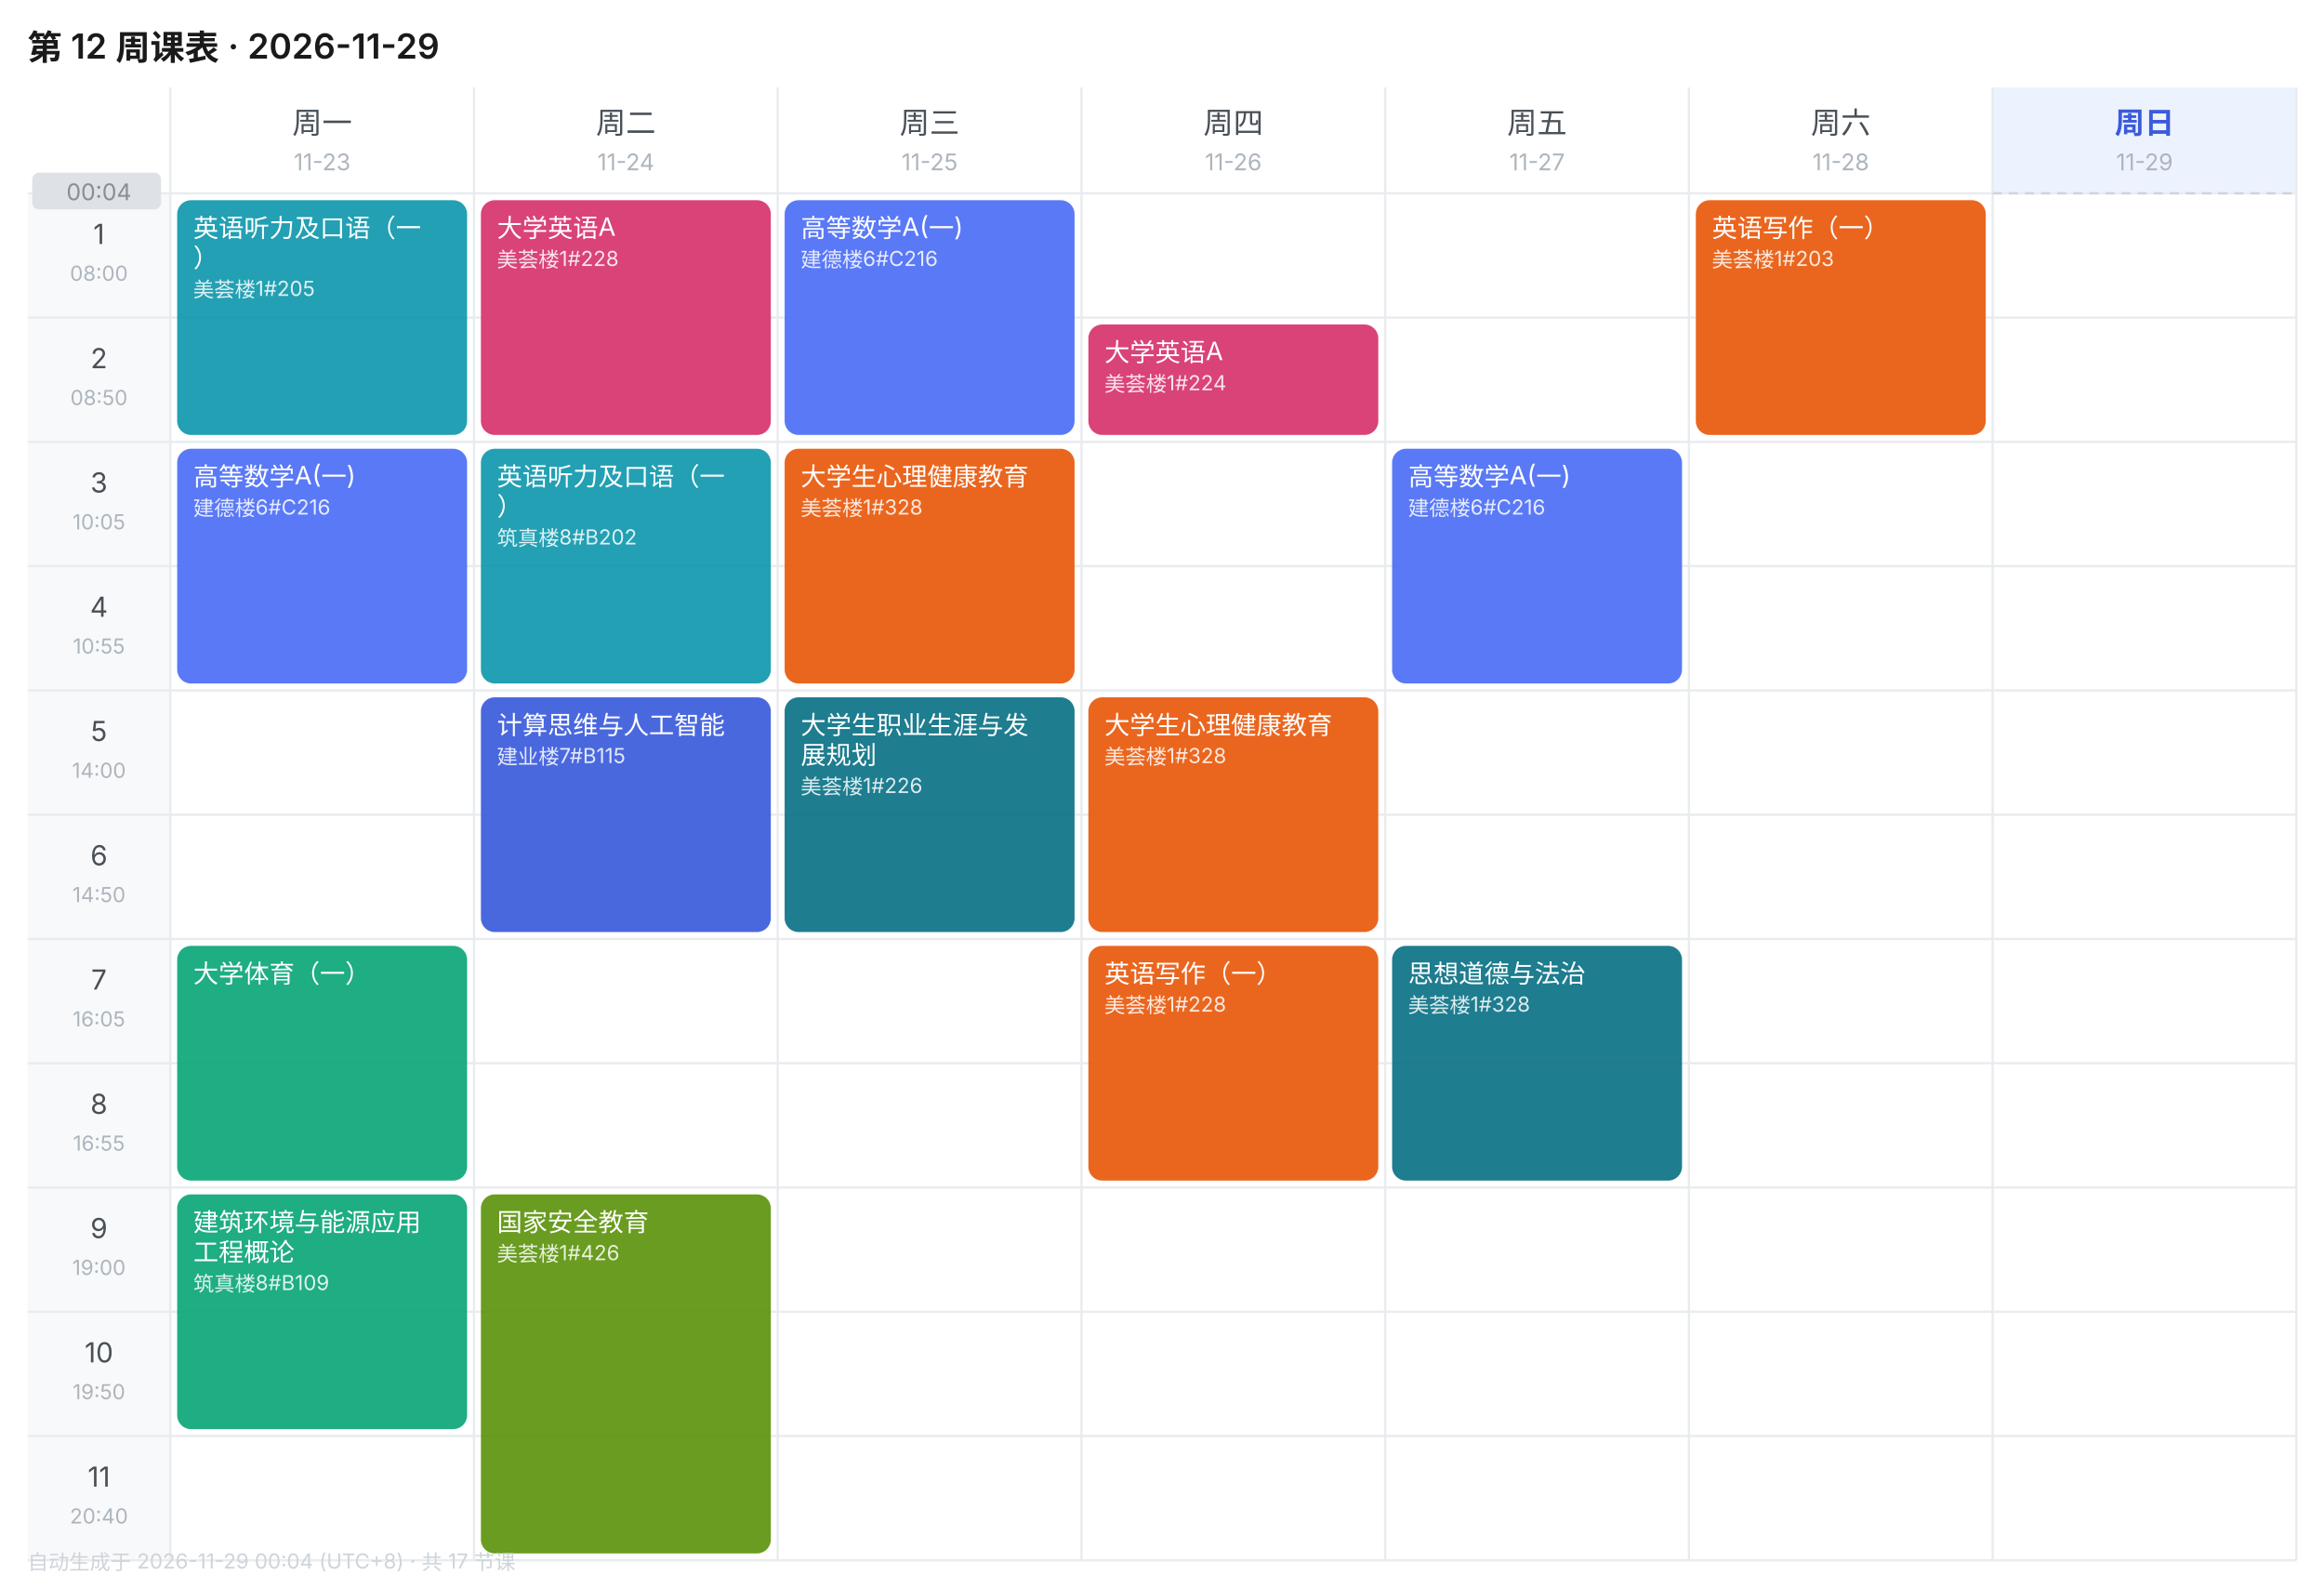
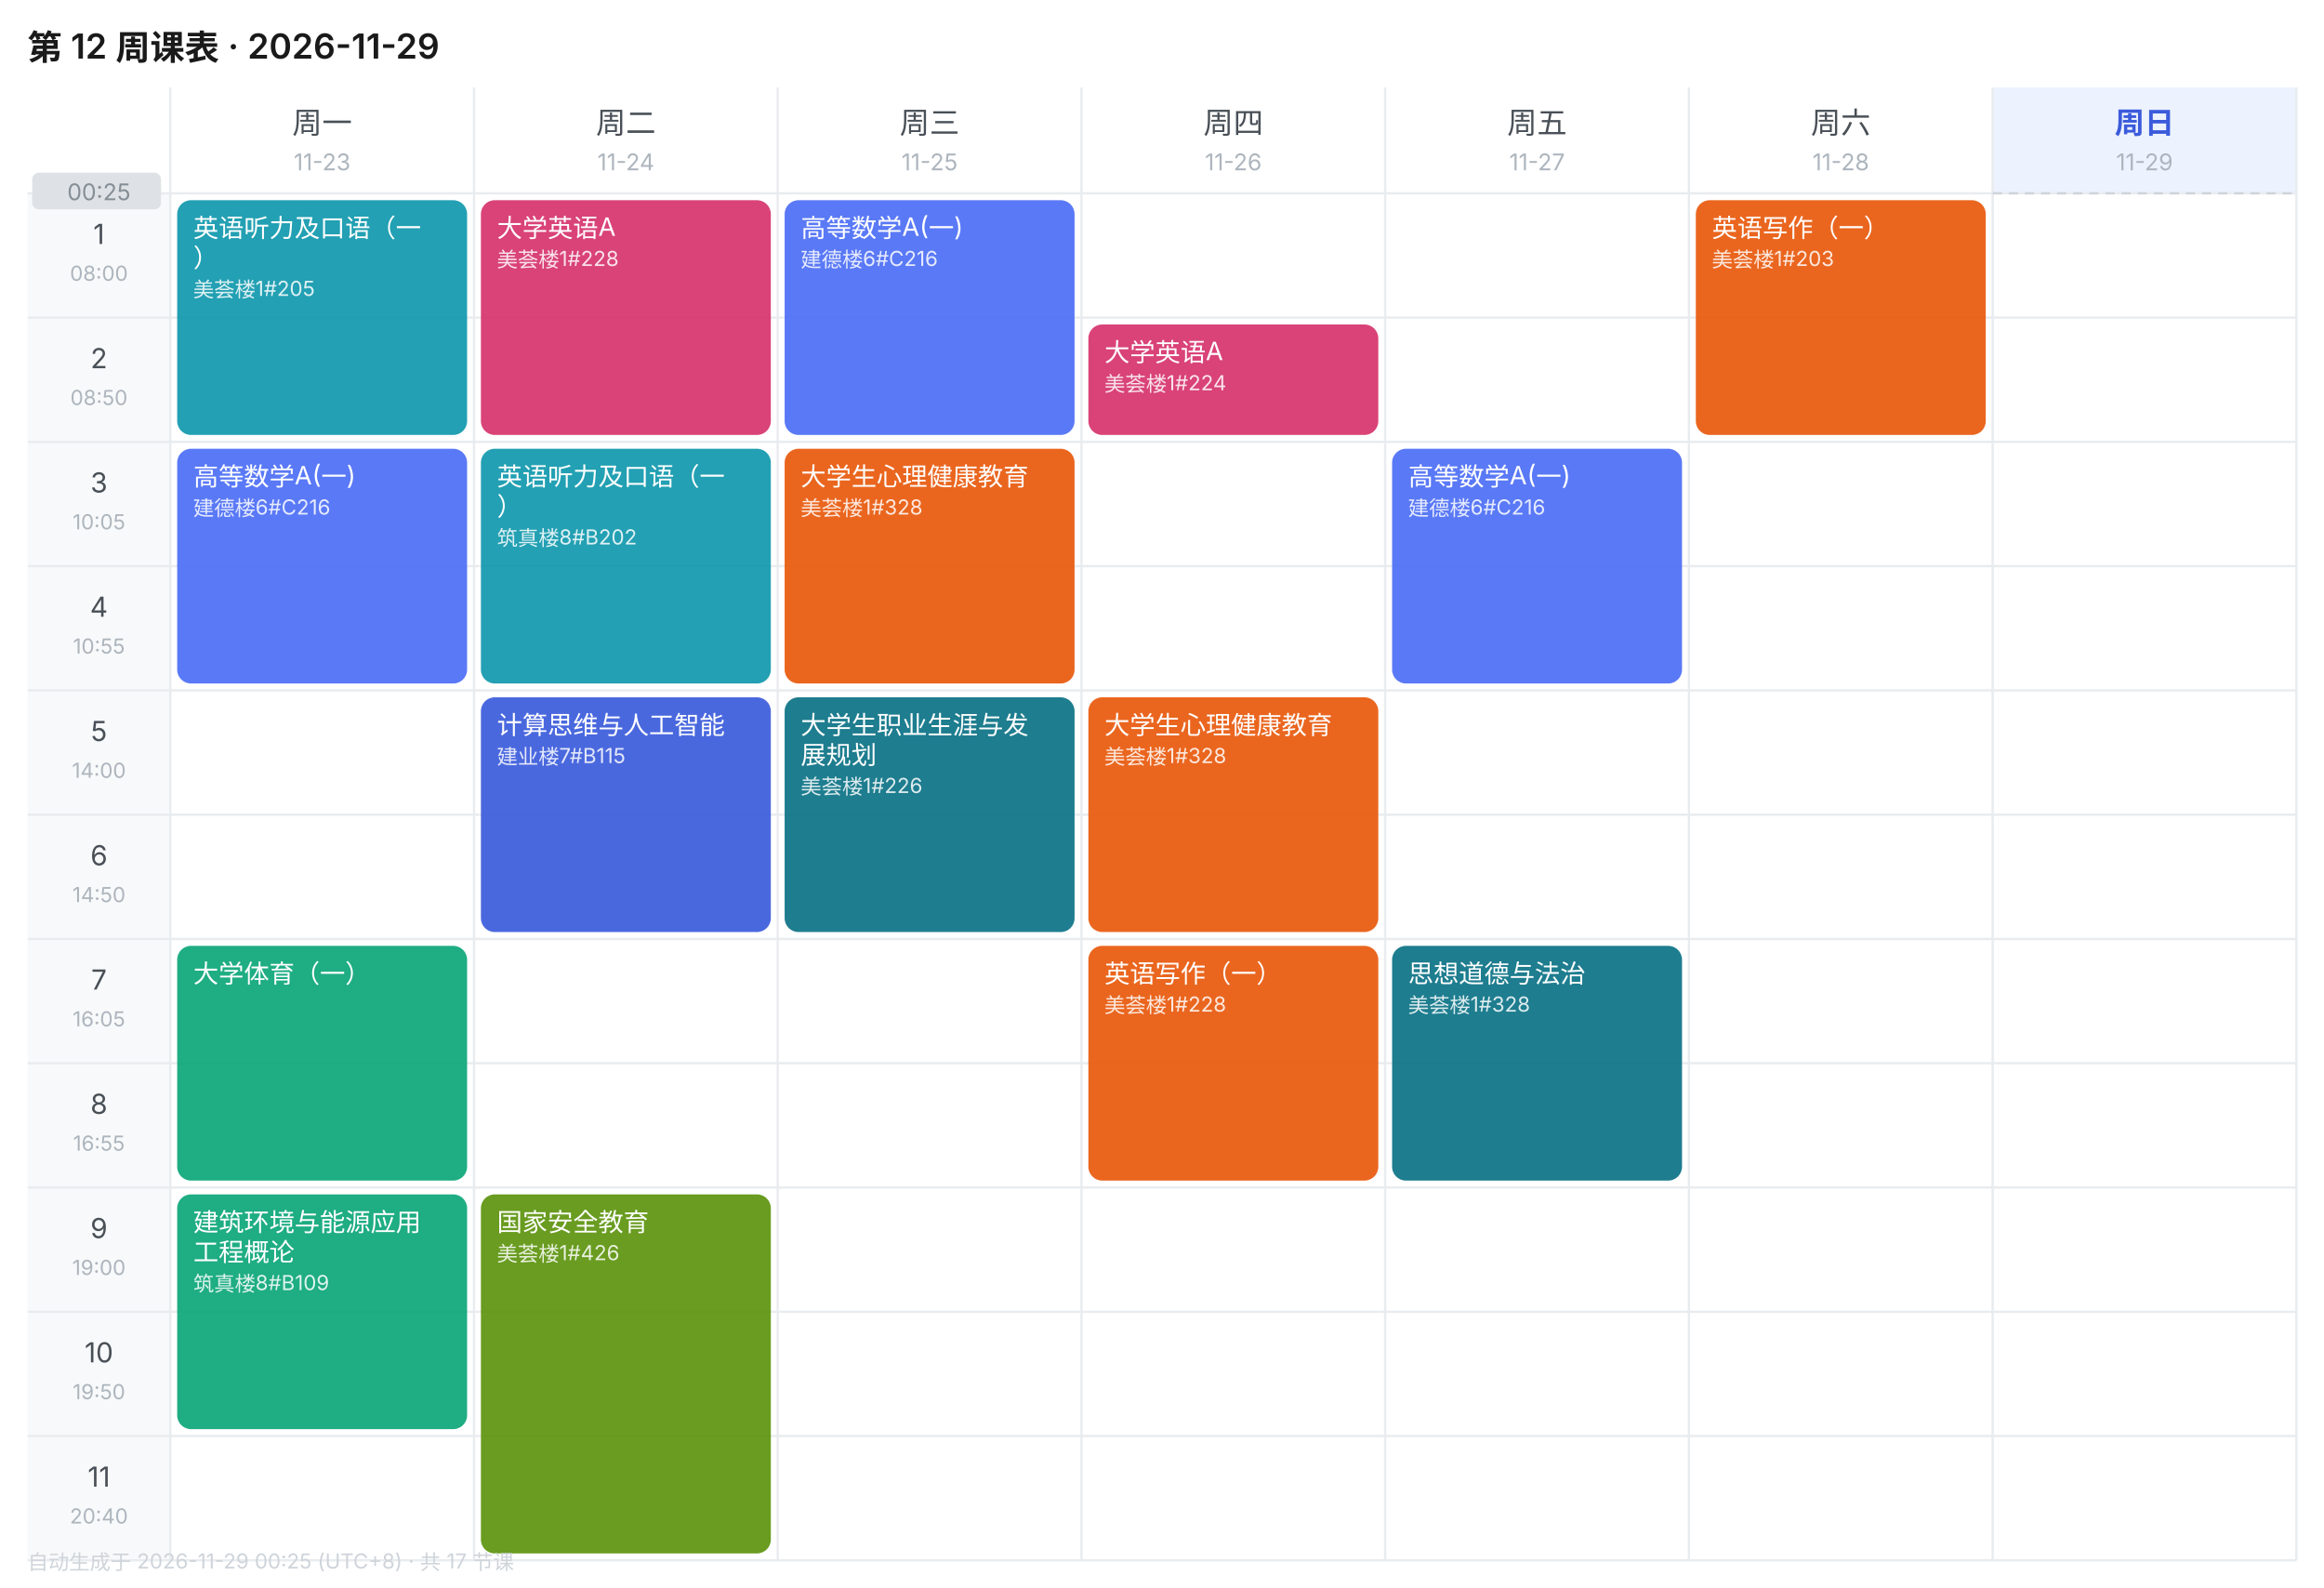
<svg xmlns="http://www.w3.org/2000/svg" width="1010" height="690" viewBox="0 0 1010 690" font-family="-apple-system,BlinkMacSystemFont,'Segoe UI','PingFang SC','Microsoft YaHei',sans-serif">
  <rect width="1010" height="690" fill="#FFFFFF" />
  <text x="12" y="26" font-size="15" font-weight="600" fill="#1A1A1A">第 12 周课表 · 2026-11-29</text>
  <text x="140.0" y="58" font-size="13" font-weight="400" text-anchor="middle" fill="#495057">周一</text>
  <text x="140.0" y="74" font-size="10" text-anchor="middle" fill="#ADB5BD">11-23</text>
  <text x="272.0" y="58" font-size="13" font-weight="400" text-anchor="middle" fill="#495057">周二</text>
  <text x="272.0" y="74" font-size="10" text-anchor="middle" fill="#ADB5BD">11-24</text>
  <text x="404.0" y="58" font-size="13" font-weight="400" text-anchor="middle" fill="#495057">周三</text>
  <text x="404.0" y="74" font-size="10" text-anchor="middle" fill="#ADB5BD">11-25</text>
  <text x="536.0" y="58" font-size="13" font-weight="400" text-anchor="middle" fill="#495057">周四</text>
  <text x="536.0" y="74" font-size="10" text-anchor="middle" fill="#ADB5BD">11-26</text>
  <text x="668.0" y="58" font-size="13" font-weight="400" text-anchor="middle" fill="#495057">周五</text>
  <text x="668.0" y="74" font-size="10" text-anchor="middle" fill="#ADB5BD">11-27</text>
  <text x="800.0" y="58" font-size="13" font-weight="400" text-anchor="middle" fill="#495057">周六</text>
  <text x="800.0" y="74" font-size="10" text-anchor="middle" fill="#ADB5BD">11-28</text>
  <rect x="866" y="38" width="132" height="46" fill="#EDF2FF" />
  <text x="932.0" y="58" font-size="13" font-weight="600" text-anchor="middle" fill="#3B5BDB">周日</text>
  <text x="932.0" y="74" font-size="10" text-anchor="middle" fill="#ADB5BD">11-29</text>
  <rect x="12" y="84" width="62" height="54" fill="#F8F9FA" />
  <text x="43.0" y="106" font-size="12" text-anchor="middle" fill="#495057">1</text>
  <text x="43.0" y="122" font-size="9" text-anchor="middle" fill="#ADB5BD">08:00</text>
  <line x1="12" y1="84" x2="998" y2="84" stroke="#E9ECEF" stroke-width="1" />
  <rect x="12" y="138" width="62" height="54" fill="#F8F9FA" />
  <text x="43.0" y="160" font-size="12" text-anchor="middle" fill="#495057">2</text>
  <text x="43.0" y="176" font-size="9" text-anchor="middle" fill="#ADB5BD">08:50</text>
  <line x1="12" y1="138" x2="998" y2="138" stroke="#E9ECEF" stroke-width="1" />
  <rect x="12" y="192" width="62" height="54" fill="#F8F9FA" />
  <text x="43.0" y="214" font-size="12" text-anchor="middle" fill="#495057">3</text>
  <text x="43.0" y="230" font-size="9" text-anchor="middle" fill="#ADB5BD">10:05</text>
  <line x1="12" y1="192" x2="998" y2="192" stroke="#E9ECEF" stroke-width="1" />
  <rect x="12" y="246" width="62" height="54" fill="#F8F9FA" />
  <text x="43.0" y="268" font-size="12" text-anchor="middle" fill="#495057">4</text>
  <text x="43.0" y="284" font-size="9" text-anchor="middle" fill="#ADB5BD">10:55</text>
  <line x1="12" y1="246" x2="998" y2="246" stroke="#E9ECEF" stroke-width="1" />
  <rect x="12" y="300" width="62" height="54" fill="#F8F9FA" />
  <text x="43.0" y="322" font-size="12" text-anchor="middle" fill="#495057">5</text>
  <text x="43.0" y="338" font-size="9" text-anchor="middle" fill="#ADB5BD">14:00</text>
  <line x1="12" y1="300" x2="998" y2="300" stroke="#E9ECEF" stroke-width="1" />
  <rect x="12" y="354" width="62" height="54" fill="#F8F9FA" />
  <text x="43.0" y="376" font-size="12" text-anchor="middle" fill="#495057">6</text>
  <text x="43.0" y="392" font-size="9" text-anchor="middle" fill="#ADB5BD">14:50</text>
  <line x1="12" y1="354" x2="998" y2="354" stroke="#E9ECEF" stroke-width="1" />
  <rect x="12" y="408" width="62" height="54" fill="#F8F9FA" />
  <text x="43.0" y="430" font-size="12" text-anchor="middle" fill="#495057">7</text>
  <text x="43.0" y="446" font-size="9" text-anchor="middle" fill="#ADB5BD">16:05</text>
  <line x1="12" y1="408" x2="998" y2="408" stroke="#E9ECEF" stroke-width="1" />
  <rect x="12" y="462" width="62" height="54" fill="#F8F9FA" />
  <text x="43.0" y="484" font-size="12" text-anchor="middle" fill="#495057">8</text>
  <text x="43.0" y="500" font-size="9" text-anchor="middle" fill="#ADB5BD">16:55</text>
  <line x1="12" y1="462" x2="998" y2="462" stroke="#E9ECEF" stroke-width="1" />
  <rect x="12" y="516" width="62" height="54" fill="#F8F9FA" />
  <text x="43.0" y="538" font-size="12" text-anchor="middle" fill="#495057">9</text>
  <text x="43.0" y="554" font-size="9" text-anchor="middle" fill="#ADB5BD">19:00</text>
  <line x1="12" y1="516" x2="998" y2="516" stroke="#E9ECEF" stroke-width="1" />
  <rect x="12" y="570" width="62" height="54" fill="#F8F9FA" />
  <text x="43.0" y="592" font-size="12" text-anchor="middle" fill="#495057">10</text>
  <text x="43.0" y="608" font-size="9" text-anchor="middle" fill="#ADB5BD">19:50</text>
  <line x1="12" y1="570" x2="998" y2="570" stroke="#E9ECEF" stroke-width="1" />
  <rect x="12" y="624" width="62" height="54" fill="#F8F9FA" />
  <text x="43.0" y="646" font-size="12" text-anchor="middle" fill="#495057">11</text>
  <text x="43.0" y="662" font-size="9" text-anchor="middle" fill="#ADB5BD">20:40</text>
  <line x1="12" y1="624" x2="998" y2="624" stroke="#E9ECEF" stroke-width="1" />
  <line x1="74" y1="38" x2="74" y2="678" stroke="#E9ECEF" stroke-width="1" />
  <line x1="206" y1="38" x2="206" y2="678" stroke="#E9ECEF" stroke-width="1" />
  <line x1="338" y1="38" x2="338" y2="678" stroke="#E9ECEF" stroke-width="1" />
  <line x1="470" y1="38" x2="470" y2="678" stroke="#E9ECEF" stroke-width="1" />
  <line x1="602" y1="38" x2="602" y2="678" stroke="#E9ECEF" stroke-width="1" />
  <line x1="734" y1="38" x2="734" y2="678" stroke="#E9ECEF" stroke-width="1" />
  <line x1="866" y1="38" x2="866" y2="678" stroke="#E9ECEF" stroke-width="1" />
  <line x1="998" y1="38" x2="998" y2="678" stroke="#E9ECEF" stroke-width="1" />
  <line x1="12" y1="678" x2="998" y2="678" stroke="#E9ECEF" stroke-width="1" />
  <rect x="77" y="87" width="126" height="102" rx="6" fill="#1098AD" opacity="0.92" />
  <text x="84" y="103" font-size="11" fill="#FFFFFF">英语听力及口语（一</text>
  <text x="84" y="116" font-size="11" fill="#FFFFFF">）</text>
  <text x="84" y="129" font-size="9" fill="#FFFFFF" opacity="0.85">美荟楼1#205</text>
  <rect x="77" y="195" width="126" height="102" rx="6" fill="#4C6EF5" opacity="0.92" />
  <text x="84" y="211" font-size="11" fill="#FFFFFF">高等数学A(一)</text>
  <text x="84" y="224" font-size="9" fill="#FFFFFF" opacity="0.85">建德楼6#C216</text>
  <rect x="77" y="411" width="126" height="102" rx="6" fill="#0CA678" opacity="0.92" />
  <text x="84" y="427" font-size="11" fill="#FFFFFF">大学体育（一）</text>
  <rect x="77" y="519" width="126" height="102" rx="6" fill="#0CA678" opacity="0.92" />
  <text x="84" y="535" font-size="11" fill="#FFFFFF">建筑环境与能源应用</text>
  <text x="84" y="548" font-size="11" fill="#FFFFFF">工程概论</text>
  <text x="84" y="561" font-size="9" fill="#FFFFFF" opacity="0.85">筑真楼8#B109</text>
  <rect x="209" y="87" width="126" height="102" rx="6" fill="#D6336C" opacity="0.92" />
  <text x="216" y="103" font-size="11" fill="#FFFFFF">大学英语A</text>
  <text x="216" y="116" font-size="9" fill="#FFFFFF" opacity="0.85">美荟楼1#228</text>
  <rect x="209" y="195" width="126" height="102" rx="6" fill="#1098AD" opacity="0.92" />
  <text x="216" y="211" font-size="11" fill="#FFFFFF">英语听力及口语（一</text>
  <text x="216" y="224" font-size="11" fill="#FFFFFF">）</text>
  <text x="216" y="237" font-size="9" fill="#FFFFFF" opacity="0.85">筑真楼8#B202</text>
  <rect x="209" y="303" width="126" height="102" rx="6" fill="#3B5BDB" opacity="0.92" />
  <text x="216" y="319" font-size="11" fill="#FFFFFF">计算思维与人工智能</text>
  <text x="216" y="332" font-size="9" fill="#FFFFFF" opacity="0.85">建业楼7#B115</text>
  <rect x="209" y="519" width="126" height="156" rx="6" fill="#5C940D" opacity="0.92" />
  <text x="216" y="535" font-size="11" fill="#FFFFFF">国家安全教育</text>
  <text x="216" y="548" font-size="9" fill="#FFFFFF" opacity="0.85">美荟楼1#426</text>
  <rect x="341" y="87" width="126" height="102" rx="6" fill="#4C6EF5" opacity="0.92" />
  <text x="348" y="103" font-size="11" fill="#FFFFFF">高等数学A(一)</text>
  <text x="348" y="116" font-size="9" fill="#FFFFFF" opacity="0.85">建德楼6#C216</text>
  <rect x="341" y="195" width="126" height="102" rx="6" fill="#E8590C" opacity="0.92" />
  <text x="348" y="211" font-size="11" fill="#FFFFFF">大学生心理健康教育</text>
  <text x="348" y="224" font-size="9" fill="#FFFFFF" opacity="0.85">美荟楼1#328</text>
  <rect x="341" y="303" width="126" height="102" rx="6" fill="#0B7285" opacity="0.92" />
  <text x="348" y="319" font-size="11" fill="#FFFFFF">大学生职业生涯与发</text>
  <text x="348" y="332" font-size="11" fill="#FFFFFF">展规划</text>
  <text x="348" y="345" font-size="9" fill="#FFFFFF" opacity="0.85">美荟楼1#226</text>
  <rect x="473" y="141" width="126" height="48" rx="6" fill="#D6336C" opacity="0.92" />
  <text x="480" y="157" font-size="11" fill="#FFFFFF">大学英语A</text>
  <text x="480" y="170" font-size="9" fill="#FFFFFF" opacity="0.85">美荟楼1#224</text>
  <rect x="473" y="303" width="126" height="102" rx="6" fill="#E8590C" opacity="0.92" />
  <text x="480" y="319" font-size="11" fill="#FFFFFF">大学生心理健康教育</text>
  <text x="480" y="332" font-size="9" fill="#FFFFFF" opacity="0.85">美荟楼1#328</text>
  <rect x="473" y="411" width="126" height="102" rx="6" fill="#E8590C" opacity="0.92" />
  <text x="480" y="427" font-size="11" fill="#FFFFFF">英语写作（一）</text>
  <text x="480" y="440" font-size="9" fill="#FFFFFF" opacity="0.85">美荟楼1#228</text>
  <rect x="605" y="195" width="126" height="102" rx="6" fill="#4C6EF5" opacity="0.92" />
  <text x="612" y="211" font-size="11" fill="#FFFFFF">高等数学A(一)</text>
  <text x="612" y="224" font-size="9" fill="#FFFFFF" opacity="0.85">建德楼6#C216</text>
  <rect x="605" y="411" width="126" height="102" rx="6" fill="#0B7285" opacity="0.92" />
  <text x="612" y="427" font-size="11" fill="#FFFFFF">思想道德与法治</text>
  <text x="612" y="440" font-size="9" fill="#FFFFFF" opacity="0.85">美荟楼1#328</text>
  <rect x="737" y="87" width="126" height="102" rx="6" fill="#E8590C" opacity="0.92" />
  <text x="744" y="103" font-size="11" fill="#FFFFFF">英语写作（一）</text>
  <text x="744" y="116" font-size="9" fill="#FFFFFF" opacity="0.85">美荟楼1#203</text>
  <line x1="866" y1="84.0" x2="998" y2="84.0" stroke="#CED4DA" stroke-width="1" stroke-dasharray="4 3" />
  <rect x="14" y="75.0" width="56" height="16" rx="3" fill="#DEE2E6" />
-   <text x="43.0" y="87.0" font-size="10" text-anchor="middle" fill="#868E96">00:04</text>
-   <text x="12" y="682" font-size="9" fill="#CED4DA">自动生成于 2026-11-29 00:04 (UTC+8) · 共 17 节课</text>
+   <text x="43.0" y="87.0" font-size="10" text-anchor="middle" fill="#868E96">00:25</text>
+   <text x="12" y="682" font-size="9" fill="#CED4DA">自动生成于 2026-11-29 00:25 (UTC+8) · 共 17 节课</text>
</svg>
